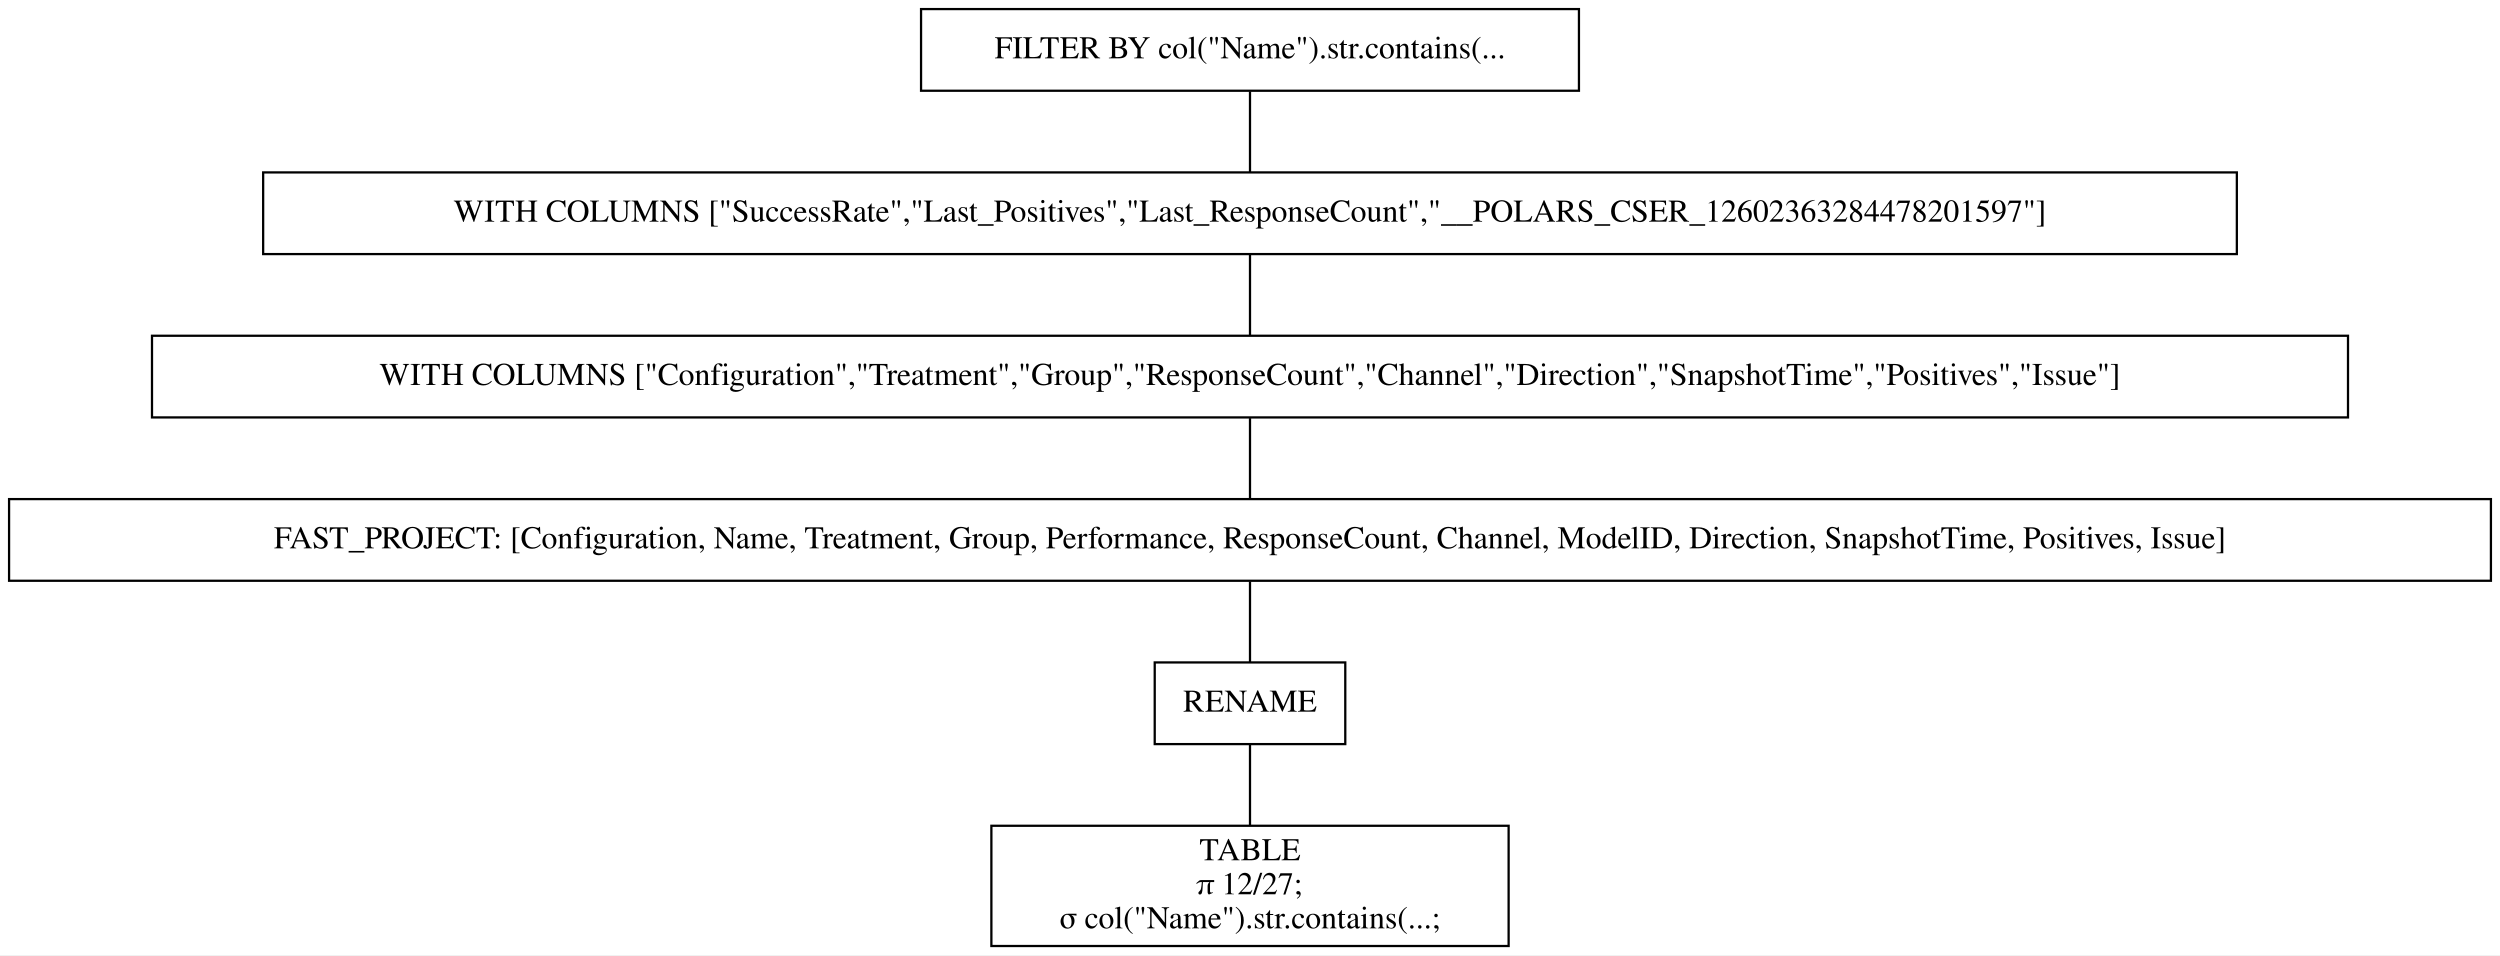
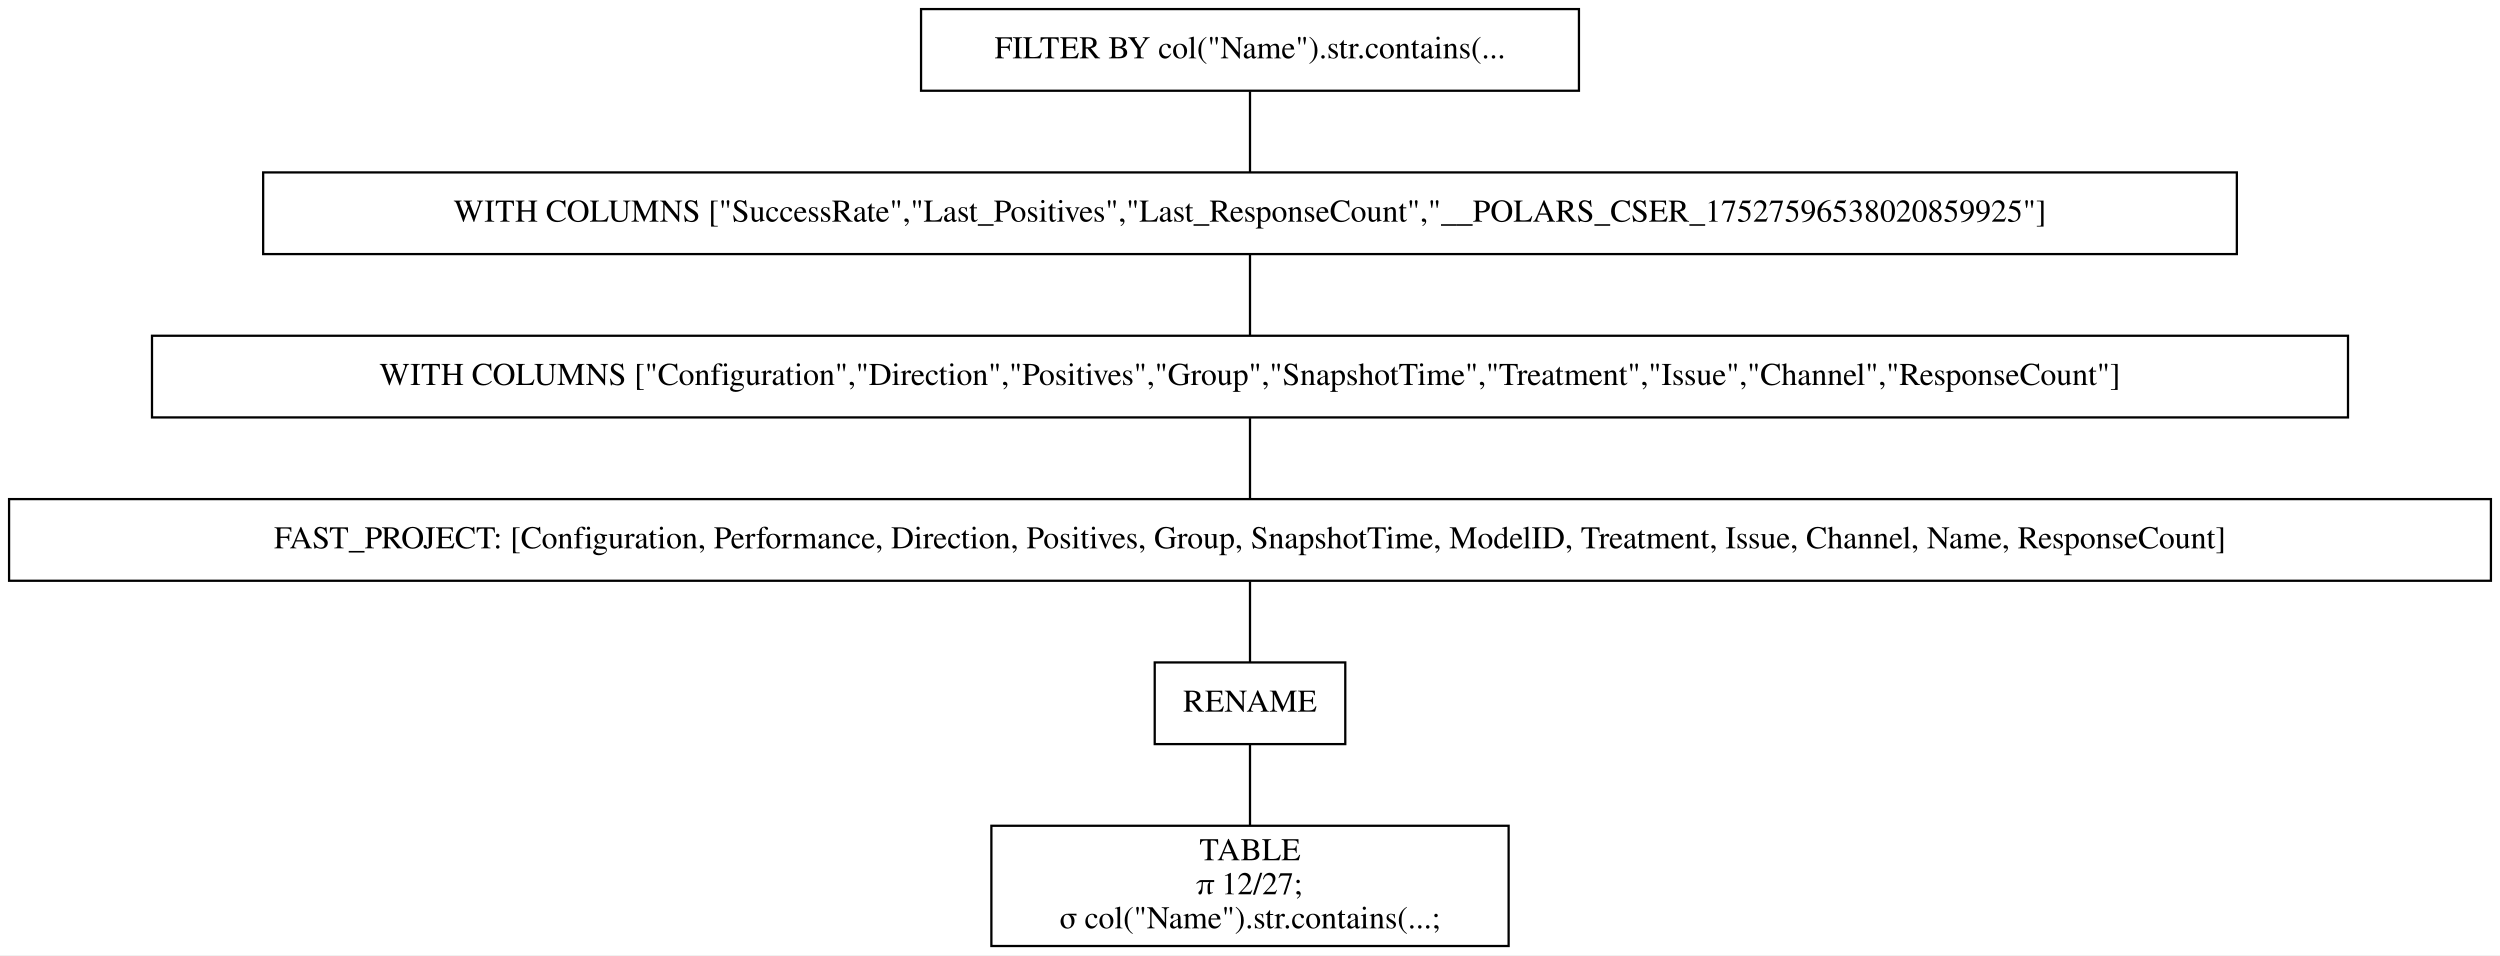
<svg xmlns="http://www.w3.org/2000/svg" width="1102pt" height="421pt" viewBox="0.00 0.00 1102.00 421.00">
  <g id="graph0" class="graph" transform="scale(1 1) rotate(0) translate(4 417)">
    <polygon fill="white" stroke="transparent" points="-4,4 -4,-417 1098,-417 1098,4 -4,4" />
    <g id="node1" class="node">
      <polygon fill="none" stroke="black" points="692,-413 402,-413 402,-377 692,-377 692,-413" />
      <text text-anchor="middle" x="547" y="-391.3" font-family="Times,serif" font-size="14.00">FILTER BY col("Name").str.contains(...</text>
    </g>
    <g id="node2" class="node">
      <polygon fill="none" stroke="black" points="982,-341 112,-341 112,-305 982,-305 982,-341" />
-       <text text-anchor="middle" x="547" y="-319.3" font-family="Times,serif" font-size="14.00">WITH COLUMNS ["SuccessRate","Last_Positives","Last_ResponseCount","__POLARS_CSER_12602363284478201597"]</text>
+       <text text-anchor="middle" x="547" y="-319.3" font-family="Times,serif" font-size="14.00">WITH COLUMNS ["SuccessRate","Last_Positives","Last_ResponseCount","__POLARS_CSER_17527596538020859925"]</text>
    </g>
    <g id="edge1" class="edge">
      <path fill="none" stroke="black" d="M547,-376.7C547,-365.85 547,-351.92 547,-341.1" />
    </g>
    <g id="node3" class="node">
      <polygon fill="none" stroke="black" points="1031,-269 63,-269 63,-233 1031,-233 1031,-269" />
-       <text text-anchor="middle" x="547" y="-247.3" font-family="Times,serif" font-size="14.00">WITH COLUMNS ["Configuration","Treatment","Group","ResponseCount","Channel","Direction","SnapshotTime","Positives","Issue"]</text>
+       <text text-anchor="middle" x="547" y="-247.3" font-family="Times,serif" font-size="14.00">WITH COLUMNS ["Configuration","Direction","Positives","Group","SnapshotTime","Treatment","Issue","Channel","ResponseCount"]</text>
    </g>
    <g id="edge2" class="edge">
      <path fill="none" stroke="black" d="M547,-304.7C547,-293.85 547,-279.92 547,-269.1" />
    </g>
    <g id="node4" class="node">
      <polygon fill="none" stroke="black" points="1094,-197 0,-197 0,-161 1094,-161 1094,-197" />
-       <text text-anchor="middle" x="547" y="-175.3" font-family="Times,serif" font-size="14.00">FAST_PROJECT: [Configuration, Name, Treatment, Group, Performance, ResponseCount, Channel, ModelID, Direction, SnapshotTime, Positives, Issue]</text>
+       <text text-anchor="middle" x="547" y="-175.3" font-family="Times,serif" font-size="14.00">FAST_PROJECT: [Configuration, Performance, Direction, Positives, Group, SnapshotTime, ModelID, Treatment, Issue, Channel, Name, ResponseCount]</text>
    </g>
    <g id="edge3" class="edge">
      <path fill="none" stroke="black" d="M547,-232.7C547,-221.85 547,-207.92 547,-197.1" />
    </g>
    <g id="node5" class="node">
      <polygon fill="none" stroke="black" points="589,-125 505,-125 505,-89 589,-89 589,-125" />
      <text text-anchor="middle" x="547" y="-103.3" font-family="Times,serif" font-size="14.00">RENAME</text>
    </g>
    <g id="edge4" class="edge">
      <path fill="none" stroke="black" d="M547,-160.7C547,-149.85 547,-135.92 547,-125.1" />
    </g>
    <g id="node6" class="node">
      <polygon fill="none" stroke="black" points="661,-53 433,-53 433,0 661,0 661,-53" />
      <text text-anchor="middle" x="547" y="-37.8" font-family="Times,serif" font-size="14.00">TABLE</text>
      <text text-anchor="middle" x="547" y="-22.8" font-family="Times,serif" font-size="14.00">π 12/27;</text>
      <text text-anchor="middle" x="547" y="-7.8" font-family="Times,serif" font-size="14.00">σ col("Name").str.contains(...;</text>
    </g>
    <g id="edge5" class="edge">
      <path fill="none" stroke="black" d="M547,-88.97C547,-78.51 547,-64.9 547,-53.16" />
    </g>
  </g>
</svg>
